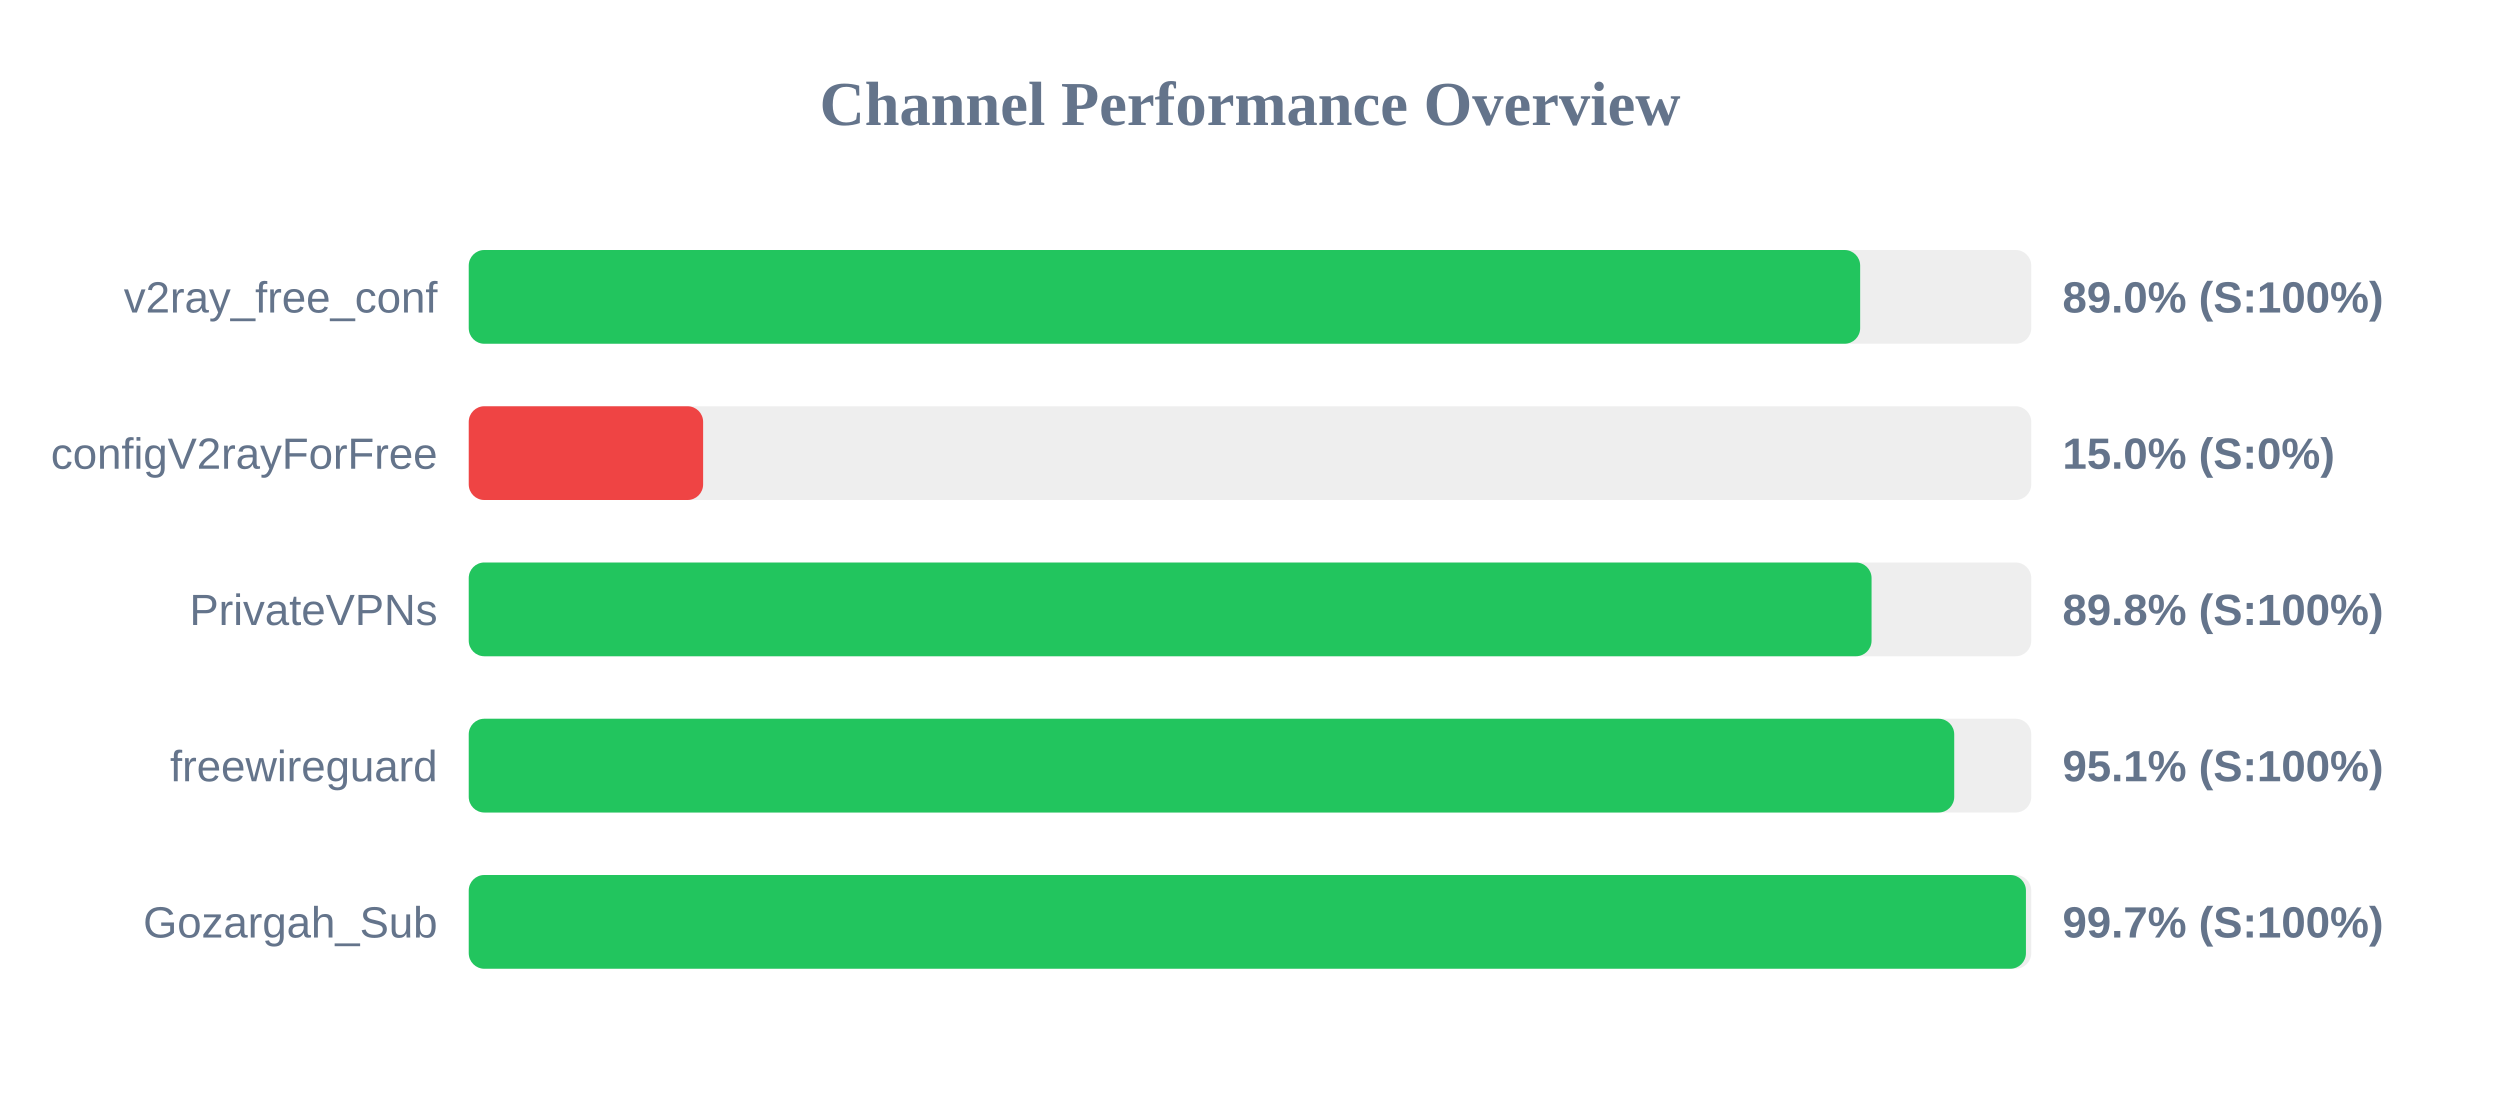
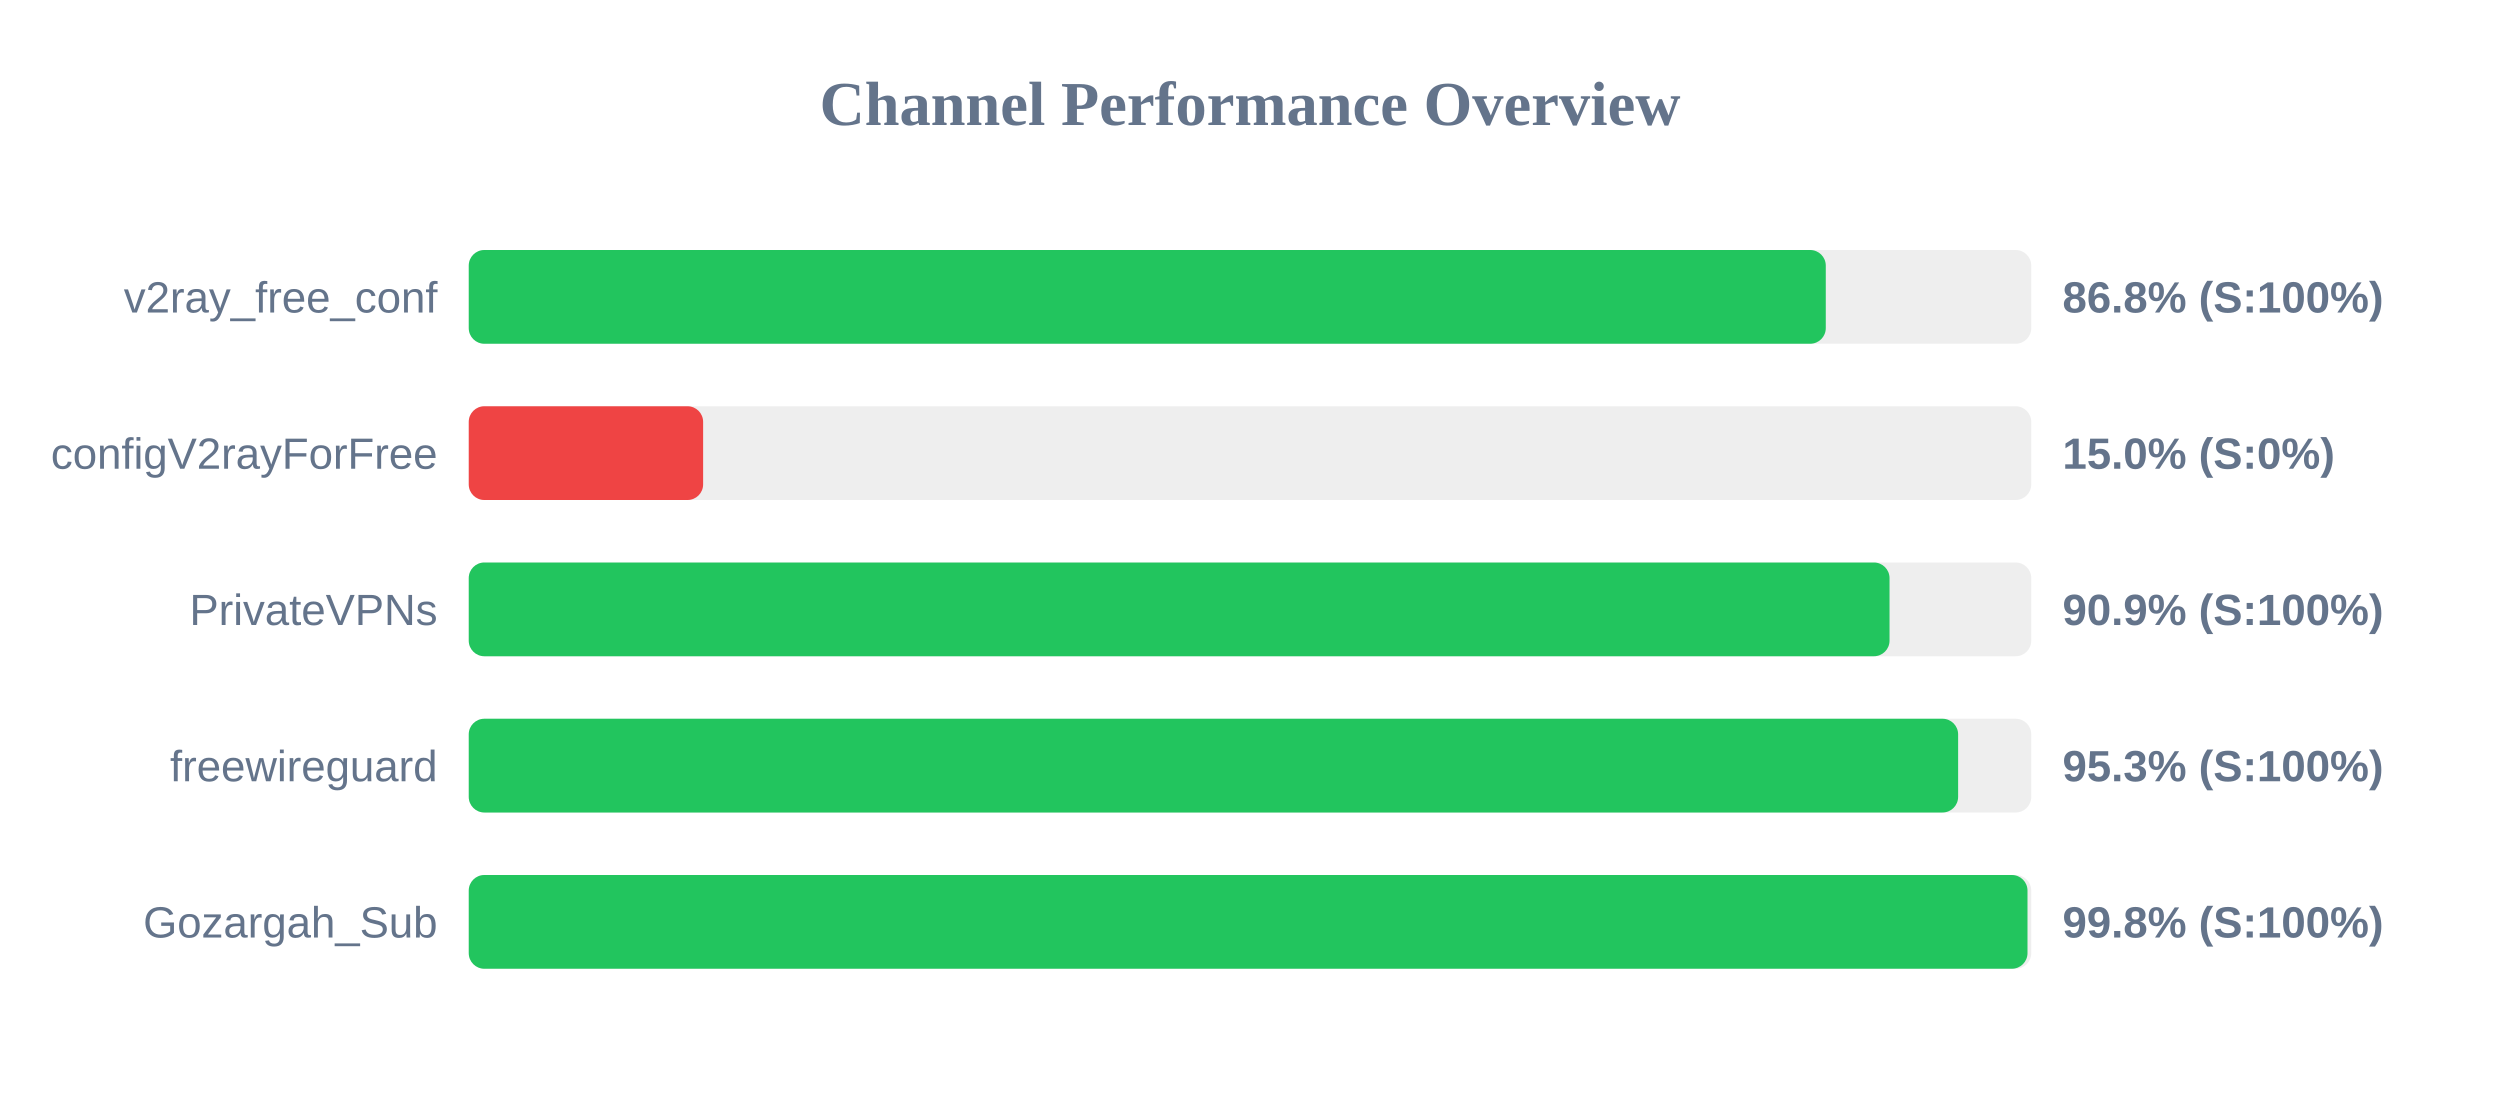
<svg xmlns="http://www.w3.org/2000/svg" width="800" height="350" version="1.1">
  <style>
        .row { font: 14px Arial; fill: #64748b; }
        .score { font: bold 14px Arial; fill: #64748b; }
    </style>
  <text x="400" y="40" text-anchor="middle" font-size="20px" font-weight="bold" fill="#64748b">Channel Performance Overview</text>
  <rect x="150" y="80" width="500" height="30" fill="#eee" rx="5" />
-   <rect x="150" y="80" width="445.25" height="30" fill="#22c55e" rx="5" />
+   <rect x="150" y="80" width="434.25" height="30" fill="#22c55e" rx="5" />
  <text x="140" y="100" text-anchor="end" class="row">v2ray_free_conf</text>
-   <text x="660" y="100" text-anchor="start" class="score">89.0% (S:100%)</text>
+   <text x="660" y="100" text-anchor="start" class="score">86.8% (S:100%)</text>
  <rect x="150" y="130" width="500" height="30" fill="#eee" rx="5" />
  <rect x="150" y="130" width="75.0" height="30" fill="#ef4444" rx="5" />
  <text x="140" y="150" text-anchor="end" class="row">configV2rayForFree</text>
  <text x="660" y="150" text-anchor="start" class="score">15.0% (S:0%)</text>
  <rect x="150" y="180" width="500" height="30" fill="#eee" rx="5" />
-   <rect x="150" y="180" width="448.9" height="30" fill="#22c55e" rx="5" />
+   <rect x="150" y="180" width="454.65" height="30" fill="#22c55e" rx="5" />
  <text x="140" y="200" text-anchor="end" class="row">PrivateVPNs</text>
-   <text x="660" y="200" text-anchor="start" class="score">89.8% (S:100%)</text>
+   <text x="660" y="200" text-anchor="start" class="score">90.9% (S:100%)</text>
  <rect x="150" y="230" width="500" height="30" fill="#eee" rx="5" />
-   <rect x="150" y="230" width="475.35" height="30" fill="#22c55e" rx="5" />
+   <rect x="150" y="230" width="476.6" height="30" fill="#22c55e" rx="5" />
  <text x="140" y="250" text-anchor="end" class="row">freewireguard</text>
-   <text x="660" y="250" text-anchor="start" class="score">95.1% (S:100%)</text>
+   <text x="660" y="250" text-anchor="start" class="score">95.3% (S:100%)</text>
  <rect x="150" y="280" width="500" height="30" fill="#eee" rx="5" />
-   <rect x="150" y="280" width="498.3" height="30" fill="#22c55e" rx="5" />
+   <rect x="150" y="280" width="498.8" height="30" fill="#22c55e" rx="5" />
  <text x="140" y="300" text-anchor="end" class="row">Gozargah_Sub</text>
-   <text x="660" y="300" text-anchor="start" class="score">99.7% (S:100%)</text>
+   <text x="660" y="300" text-anchor="start" class="score">99.8% (S:100%)</text>
</svg>
